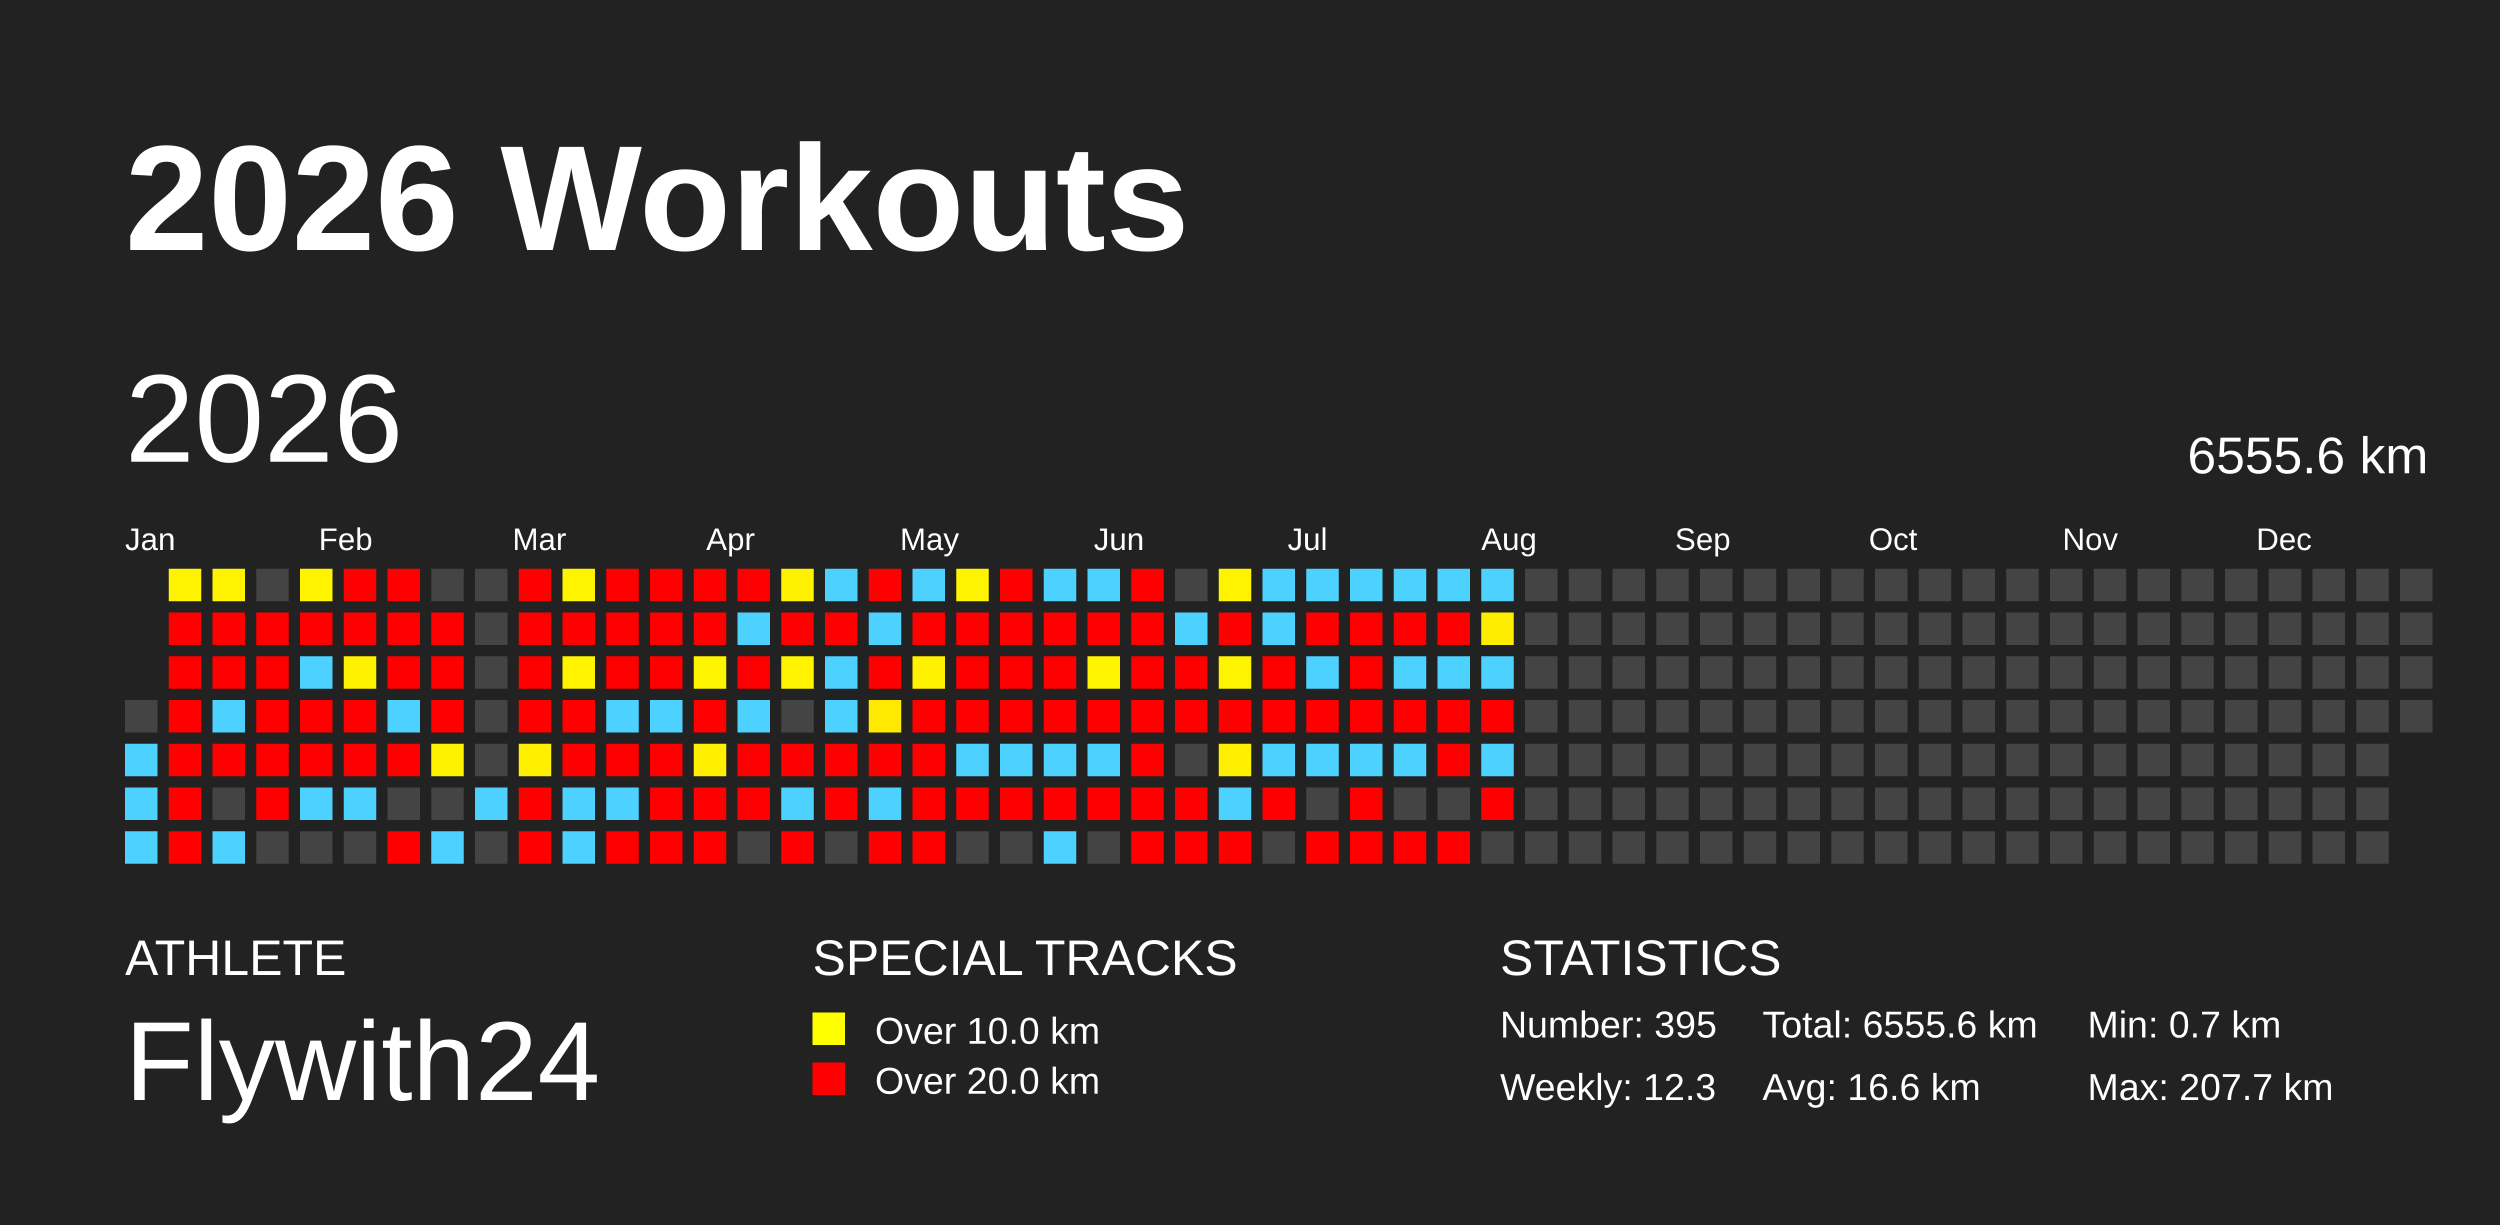
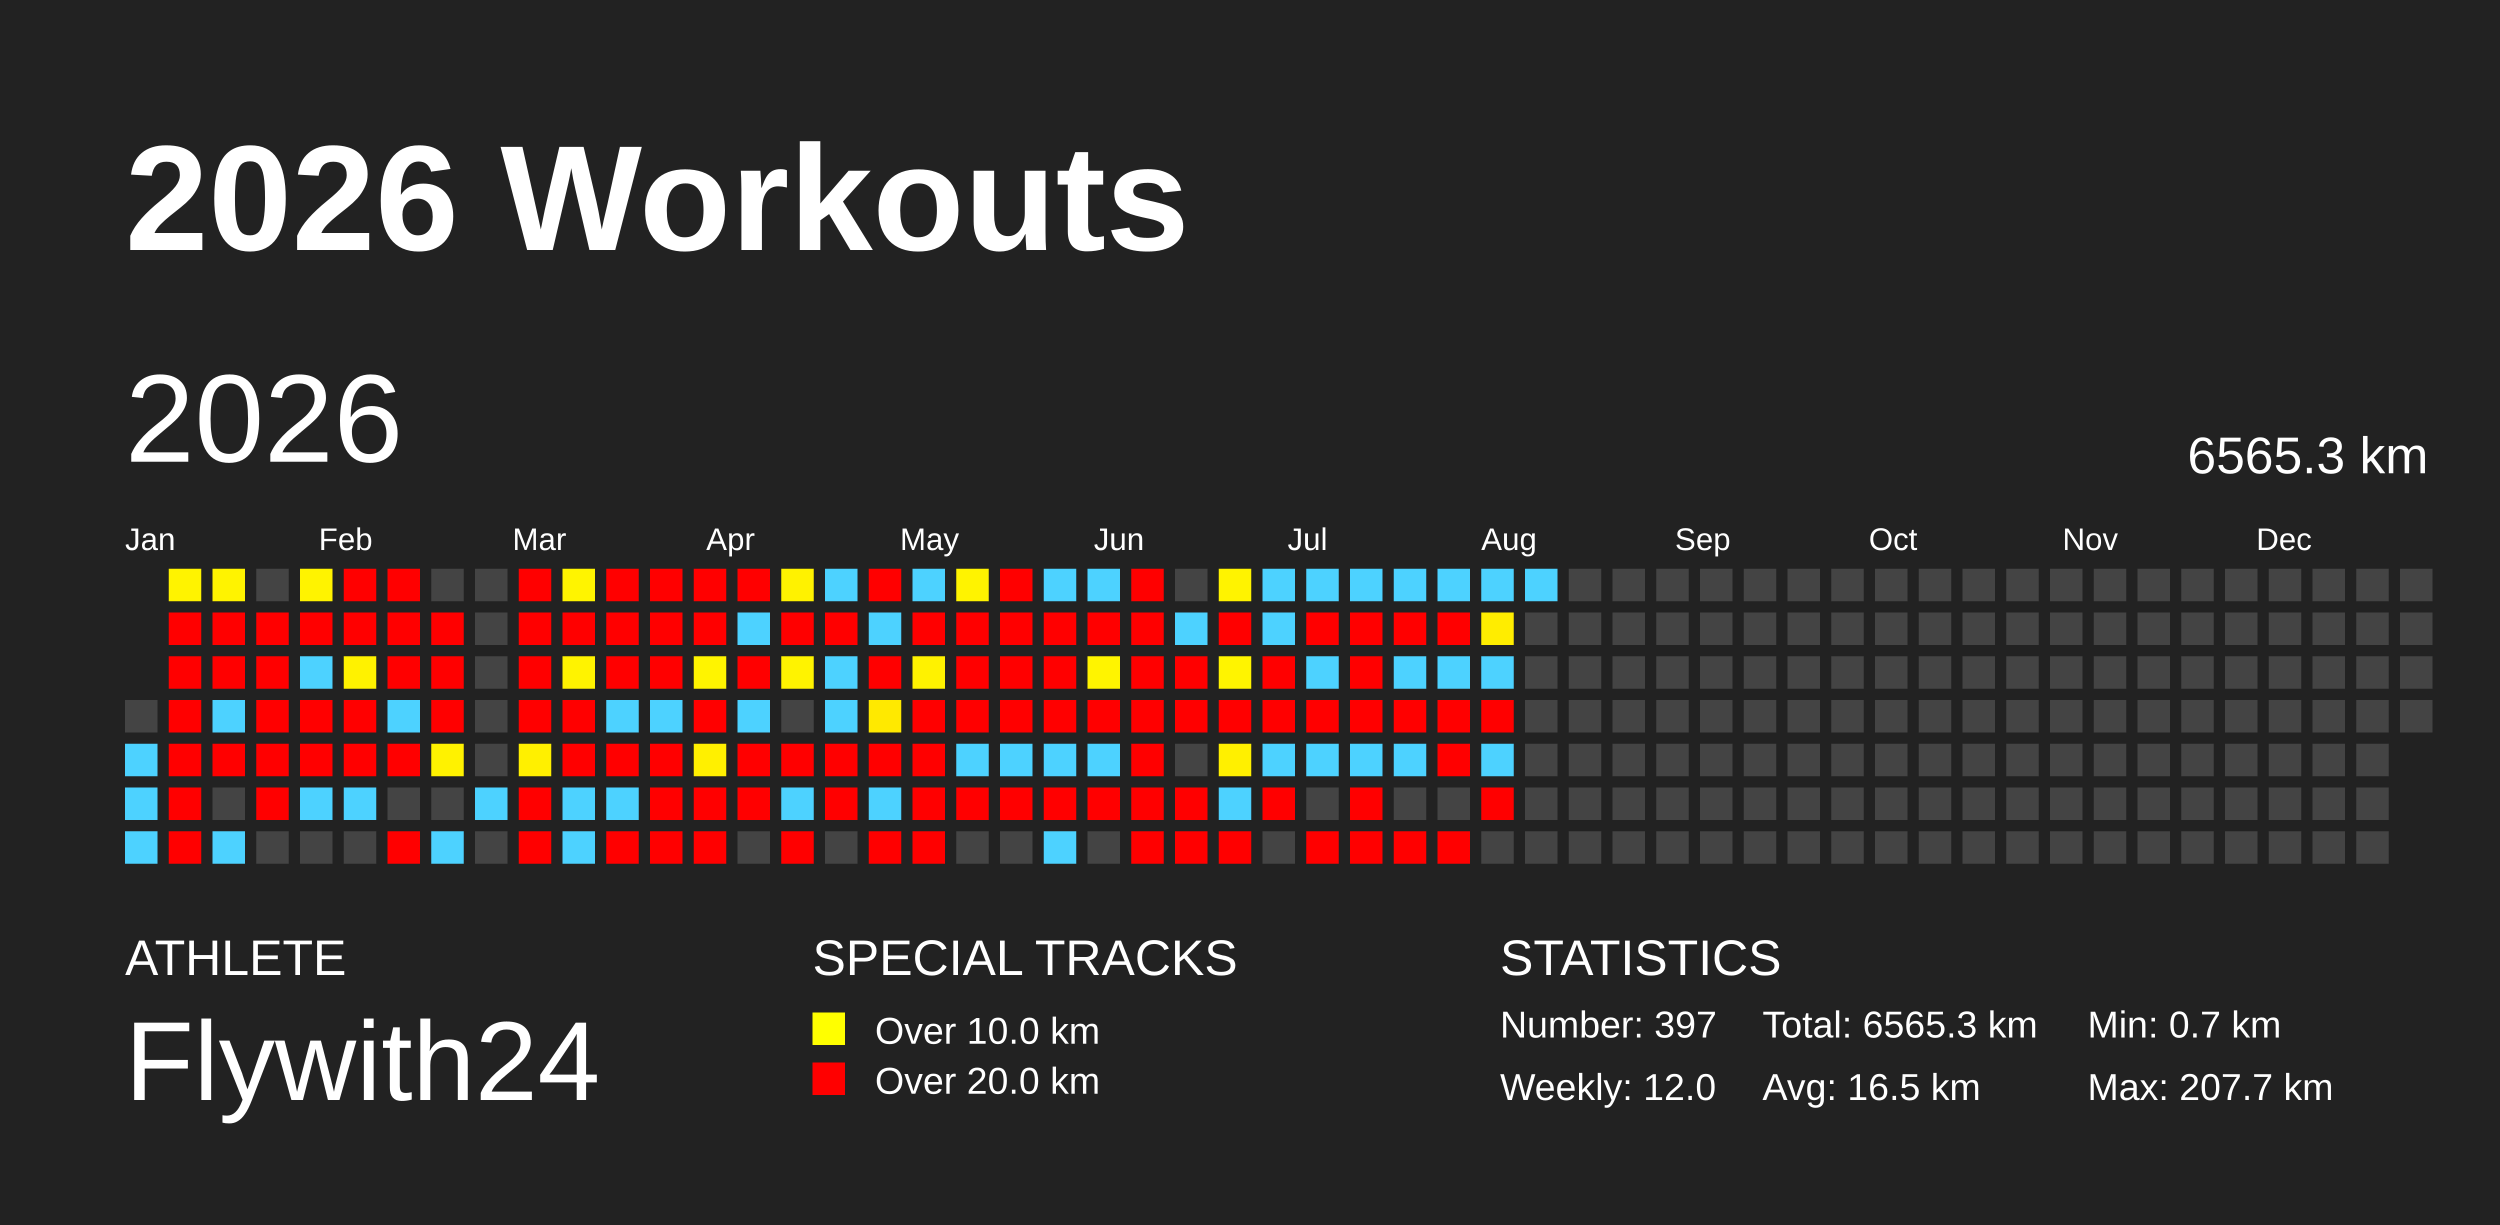
<svg xmlns="http://www.w3.org/2000/svg" baseProfile="full" height="98mm" version="1.1" viewBox="0,0,200,98" width="200mm">
  <defs />
  <rect fill="#222222" height="98" width="200" x="0" y="0" />
  <text fill="#FFFFFF" style="font-size:12px; font-family:Arial; font-weight:bold;" x="10" y="20">2026 Workouts</text>
  <text fill="#FFFFFF" style="font-size:4px; font-family:Arial" x="10" y="78">ATHLETE</text>
  <text fill="#FFFFFF" style="font-size:9px; font-family:Arial" x="10" y="88">Flywith24</text>
  <text fill="#FFFFFF" style="font-size:4px; font-family:Arial" x="65" y="78">SPECIAL TRACKS</text>
  <rect fill="yellow" height="2.6" width="2.6" x="65" y="81" />
  <text fill="#FFFFFF" style="font-size:3px; font-family:Arial" x="70" y="83.5">Over 10.0 km</text>
  <rect fill="red" height="2.6" width="2.6" x="65" y="85" />
  <text fill="#FFFFFF" style="font-size:3px; font-family:Arial" x="70" y="87.5">Over 20.0 km</text>
  <text fill="#FFFFFF" style="font-size:4px; font-family:Arial" x="120" y="78">STATISTICS</text>
-   <text fill="#FFFFFF" style="font-size:3px; font-family:Arial" x="120" y="83">Number: 395</text>
-   <text fill="#FFFFFF" style="font-size:3px; font-family:Arial" x="120" y="88">Weekly: 12.3</text>
-   <text fill="#FFFFFF" style="font-size:3px; font-family:Arial" x="141" y="83">Total: 6555.6 km</text>
-   <text fill="#FFFFFF" style="font-size:3px; font-family:Arial" x="141" y="88">Avg: 16.6 km</text>
+   <text fill="#FFFFFF" style="font-size:3px; font-family:Arial" x="120" y="83">Number: 397</text>
+   <text fill="#FFFFFF" style="font-size:3px; font-family:Arial" x="120" y="88">Weekly: 12.0</text>
+   <text fill="#FFFFFF" style="font-size:3px; font-family:Arial" x="141" y="83">Total: 6565.3 km</text>
+   <text fill="#FFFFFF" style="font-size:3px; font-family:Arial" x="141" y="88">Avg: 16.5 km</text>
  <text fill="#FFFFFF" style="font-size:3px; font-family:Arial" x="167" y="83">Min: 0.7 km</text>
  <text fill="#FFFFFF" style="font-size:3px; font-family:Arial" x="167" y="88">Max: 207.7 km</text>
  <text dominant-baseline="hanging" fill="#FFFFFF" style="font-size:10.0px; font-family:Arial;" x="10" y="30">2026</text>
-   <text dominant-baseline="hanging" fill="#FFFFFF" style="font-size:4.125px; font-family:Arial;" x="175" y="35">6555.6 km</text>
+   <text dominant-baseline="hanging" fill="#FFFFFF" style="font-size:4.125px; font-family:Arial;" x="175" y="35">6565.3 km</text>
  <text fill="#FFFFFF" style="font-size:2.5px; font-family:Arial" x="10.0" y="44">Jan</text>
  <text fill="#FFFFFF" style="font-size:2.5px; font-family:Arial" x="25.5" y="44">Feb</text>
  <text fill="#FFFFFF" style="font-size:2.5px; font-family:Arial" x="41.0" y="44">Mar</text>
  <text fill="#FFFFFF" style="font-size:2.5px; font-family:Arial" x="56.5" y="44">Apr</text>
  <text fill="#FFFFFF" style="font-size:2.5px; font-family:Arial" x="72.0" y="44">May</text>
  <text fill="#FFFFFF" style="font-size:2.5px; font-family:Arial" x="87.5" y="44">Jun</text>
  <text fill="#FFFFFF" style="font-size:2.5px; font-family:Arial" x="103.0" y="44">Jul</text>
  <text fill="#FFFFFF" style="font-size:2.5px; font-family:Arial" x="118.5" y="44">Aug</text>
  <text fill="#FFFFFF" style="font-size:2.5px; font-family:Arial" x="134.0" y="44">Sep</text>
  <text fill="#FFFFFF" style="font-size:2.5px; font-family:Arial" x="149.5" y="44">Oct</text>
  <text fill="#FFFFFF" style="font-size:2.5px; font-family:Arial" x="165.0" y="44">Nov</text>
  <text fill="#FFFFFF" style="font-size:2.5px; font-family:Arial" x="180.5" y="44">Dec</text>
  <rect fill="#444444" height="2.6" width="2.6" x="10.0" y="56.0" />
  <rect fill="#4dd2ff" height="2.6" width="2.6" x="10.0" y="59.5" />
  <rect fill="#4dd2ff" height="2.6" width="2.6" x="10.0" y="63.0" />
  <rect fill="#4dd2ff" height="2.6" width="2.6" x="10.0" y="66.5" />
  <rect fill="#fff300" height="2.6" width="2.6" x="13.5" y="45.5" />
  <rect fill="red" height="2.6" width="2.6" x="13.5" y="49.0" />
  <rect fill="red" height="2.6" width="2.6" x="13.5" y="52.5" />
  <rect fill="red" height="2.6" width="2.6" x="13.5" y="56.0" />
  <rect fill="red" height="2.6" width="2.6" x="13.5" y="59.5" />
  <rect fill="red" height="2.6" width="2.6" x="13.5" y="63.0" />
  <rect fill="red" height="2.6" width="2.6" x="13.5" y="66.5" />
  <rect fill="#fff300" height="2.6" width="2.6" x="17.0" y="45.5" />
  <rect fill="red" height="2.6" width="2.6" x="17.0" y="49.0" />
  <rect fill="red" height="2.6" width="2.6" x="17.0" y="52.5" />
  <rect fill="#4dd2ff" height="2.6" width="2.6" x="17.0" y="56.0" />
  <rect fill="red" height="2.6" width="2.6" x="17.0" y="59.5" />
  <rect fill="#444444" height="2.6" width="2.6" x="17.0" y="63.0" />
  <rect fill="#4dd2ff" height="2.6" width="2.6" x="17.0" y="66.5" />
  <rect fill="#444444" height="2.6" width="2.6" x="20.5" y="45.5" />
  <rect fill="red" height="2.6" width="2.6" x="20.5" y="49.0" />
  <rect fill="red" height="2.6" width="2.6" x="20.5" y="52.5" />
  <rect fill="red" height="2.6" width="2.6" x="20.5" y="56.0" />
  <rect fill="red" height="2.6" width="2.6" x="20.5" y="59.5" />
  <rect fill="red" height="2.6" width="2.6" x="20.5" y="63.0" />
  <rect fill="#444444" height="2.6" width="2.6" x="20.5" y="66.5" />
  <rect fill="#fff300" height="2.6" width="2.6" x="24.0" y="45.5" />
  <rect fill="red" height="2.6" width="2.6" x="24.0" y="49.0" />
  <rect fill="#4dd2ff" height="2.6" width="2.6" x="24.0" y="52.5" />
  <rect fill="red" height="2.6" width="2.6" x="24.0" y="56.0" />
  <rect fill="red" height="2.6" width="2.6" x="24.0" y="59.5" />
  <rect fill="#4dd2ff" height="2.6" width="2.6" x="24.0" y="63.0" />
  <rect fill="#444444" height="2.6" width="2.6" x="24.0" y="66.5" />
  <rect fill="red" height="2.6" width="2.6" x="27.5" y="45.5" />
  <rect fill="red" height="2.6" width="2.6" x="27.5" y="49.0" />
  <rect fill="#fff200" height="2.6" width="2.6" x="27.5" y="52.5" />
  <rect fill="red" height="2.6" width="2.6" x="27.5" y="56.0" />
  <rect fill="red" height="2.6" width="2.6" x="27.5" y="59.5" />
  <rect fill="#4dd2ff" height="2.6" width="2.6" x="27.5" y="63.0" />
  <rect fill="#444444" height="2.6" width="2.6" x="27.5" y="66.5" />
  <rect fill="red" height="2.6" width="2.6" x="31.0" y="45.5" />
  <rect fill="red" height="2.6" width="2.6" x="31.0" y="49.0" />
  <rect fill="red" height="2.6" width="2.6" x="31.0" y="52.5" />
  <rect fill="#4dd2ff" height="2.6" width="2.6" x="31.0" y="56.0" />
  <rect fill="red" height="2.6" width="2.6" x="31.0" y="59.5" />
  <rect fill="#444444" height="2.6" width="2.6" x="31.0" y="63.0" />
  <rect fill="red" height="2.6" width="2.6" x="31.0" y="66.5" />
  <rect fill="#444444" height="2.6" width="2.6" x="34.5" y="45.5" />
  <rect fill="red" height="2.6" width="2.6" x="34.5" y="49.0" />
  <rect fill="red" height="2.6" width="2.6" x="34.5" y="52.5" />
  <rect fill="red" height="2.6" width="2.6" x="34.5" y="56.0" />
  <rect fill="#fff200" height="2.6" width="2.6" x="34.5" y="59.5" />
  <rect fill="#444444" height="2.6" width="2.6" x="34.5" y="63.0" />
  <rect fill="#4dd2ff" height="2.6" width="2.6" x="34.5" y="66.5" />
  <rect fill="#444444" height="2.6" width="2.6" x="38.0" y="45.5" />
  <rect fill="#444444" height="2.6" width="2.6" x="38.0" y="49.0" />
  <rect fill="#444444" height="2.6" width="2.6" x="38.0" y="52.5" />
  <rect fill="#444444" height="2.6" width="2.6" x="38.0" y="56.0" />
  <rect fill="#444444" height="2.6" width="2.6" x="38.0" y="59.5" />
  <rect fill="#4dd2ff" height="2.6" width="2.6" x="38.0" y="63.0" />
  <rect fill="#444444" height="2.6" width="2.6" x="38.0" y="66.5" />
  <rect fill="red" height="2.6" width="2.6" x="41.5" y="45.5" />
  <rect fill="red" height="2.6" width="2.6" x="41.5" y="49.0" />
  <rect fill="red" height="2.6" width="2.6" x="41.5" y="52.5" />
  <rect fill="red" height="2.6" width="2.6" x="41.5" y="56.0" />
  <rect fill="#fff000" height="2.6" width="2.6" x="41.5" y="59.5" />
  <rect fill="red" height="2.6" width="2.6" x="41.5" y="63.0" />
  <rect fill="red" height="2.6" width="2.6" x="41.5" y="66.5" />
  <rect fill="#fff400" height="2.6" width="2.6" x="45.0" y="45.5" />
  <rect fill="red" height="2.6" width="2.6" x="45.0" y="49.0" />
  <rect fill="#fff300" height="2.6" width="2.6" x="45.0" y="52.5" />
  <rect fill="red" height="2.6" width="2.6" x="45.0" y="56.0" />
  <rect fill="red" height="2.6" width="2.6" x="45.0" y="59.5" />
  <rect fill="#4dd2ff" height="2.6" width="2.6" x="45.0" y="63.0" />
  <rect fill="#4dd2ff" height="2.6" width="2.6" x="45.0" y="66.5" />
  <rect fill="red" height="2.6" width="2.6" x="48.5" y="45.5" />
  <rect fill="red" height="2.6" width="2.6" x="48.5" y="49.0" />
  <rect fill="red" height="2.6" width="2.6" x="48.5" y="52.5" />
  <rect fill="#4dd2ff" height="2.6" width="2.6" x="48.5" y="56.0" />
  <rect fill="red" height="2.6" width="2.6" x="48.5" y="59.5" />
  <rect fill="#4dd2ff" height="2.6" width="2.6" x="48.5" y="63.0" />
  <rect fill="red" height="2.6" width="2.6" x="48.5" y="66.5" />
  <rect fill="red" height="2.6" width="2.6" x="52.0" y="45.5" />
  <rect fill="red" height="2.6" width="2.6" x="52.0" y="49.0" />
  <rect fill="red" height="2.6" width="2.6" x="52.0" y="52.5" />
  <rect fill="#4dd2ff" height="2.6" width="2.6" x="52.0" y="56.0" />
  <rect fill="red" height="2.6" width="2.6" x="52.0" y="59.5" />
  <rect fill="red" height="2.6" width="2.6" x="52.0" y="63.0" />
  <rect fill="red" height="2.6" width="2.6" x="52.0" y="66.5" />
  <rect fill="red" height="2.6" width="2.6" x="55.5" y="45.5" />
  <rect fill="red" height="2.6" width="2.6" x="55.5" y="49.0" />
  <rect fill="#fff400" height="2.6" width="2.6" x="55.5" y="52.5" />
  <rect fill="red" height="2.6" width="2.6" x="55.5" y="56.0" />
  <rect fill="#fff000" height="2.6" width="2.6" x="55.5" y="59.5" />
  <rect fill="red" height="2.6" width="2.6" x="55.5" y="63.0" />
  <rect fill="red" height="2.6" width="2.6" x="55.5" y="66.5" />
  <rect fill="red" height="2.6" width="2.6" x="59.0" y="45.5" />
  <rect fill="#4dd2ff" height="2.6" width="2.6" x="59.0" y="49.0" />
  <rect fill="red" height="2.6" width="2.6" x="59.0" y="52.5" />
  <rect fill="#4dd2ff" height="2.6" width="2.6" x="59.0" y="56.0" />
  <rect fill="red" height="2.6" width="2.6" x="59.0" y="59.5" />
  <rect fill="red" height="2.6" width="2.6" x="59.0" y="63.0" />
  <rect fill="#444444" height="2.6" width="2.6" x="59.0" y="66.5" />
  <rect fill="#fff200" height="2.6" width="2.6" x="62.5" y="45.5" />
  <rect fill="red" height="2.6" width="2.6" x="62.5" y="49.0" />
  <rect fill="#fff300" height="2.6" width="2.6" x="62.5" y="52.5" />
  <rect fill="#444444" height="2.6" width="2.6" x="62.5" y="56.0" />
  <rect fill="red" height="2.6" width="2.6" x="62.5" y="59.5" />
  <rect fill="#4dd2ff" height="2.6" width="2.6" x="62.5" y="63.0" />
  <rect fill="red" height="2.6" width="2.6" x="62.5" y="66.5" />
  <rect fill="#4dd2ff" height="2.6" width="2.6" x="66.0" y="45.5" />
  <rect fill="red" height="2.6" width="2.6" x="66.0" y="49.0" />
  <rect fill="#4dd2ff" height="2.6" width="2.6" x="66.0" y="52.5" />
  <rect fill="#4dd2ff" height="2.6" width="2.6" x="66.0" y="56.0" />
  <rect fill="red" height="2.6" width="2.6" x="66.0" y="59.5" />
  <rect fill="red" height="2.6" width="2.6" x="66.0" y="63.0" />
  <rect fill="#444444" height="2.6" width="2.6" x="66.0" y="66.5" />
  <rect fill="red" height="2.6" width="2.6" x="69.5" y="45.5" />
  <rect fill="#4dd2ff" height="2.6" width="2.6" x="69.5" y="49.0" />
  <rect fill="red" height="2.6" width="2.6" x="69.5" y="52.5" />
  <rect fill="#ffe900" height="2.6" width="2.6" x="69.5" y="56.0" />
  <rect fill="red" height="2.6" width="2.6" x="69.5" y="59.5" />
  <rect fill="#4dd2ff" height="2.6" width="2.6" x="69.5" y="63.0" />
  <rect fill="red" height="2.6" width="2.6" x="69.5" y="66.5" />
  <rect fill="#4dd2ff" height="2.6" width="2.6" x="73.0" y="45.5" />
  <rect fill="red" height="2.6" width="2.6" x="73.0" y="49.0" />
  <rect fill="#fff200" height="2.6" width="2.6" x="73.0" y="52.5" />
  <rect fill="red" height="2.6" width="2.6" x="73.0" y="56.0" />
  <rect fill="red" height="2.6" width="2.6" x="73.0" y="59.5" />
  <rect fill="red" height="2.6" width="2.6" x="73.0" y="63.0" />
  <rect fill="red" height="2.6" width="2.6" x="73.0" y="66.5" />
  <rect fill="#fff300" height="2.6" width="2.6" x="76.5" y="45.5" />
  <rect fill="red" height="2.6" width="2.6" x="76.5" y="49.0" />
  <rect fill="red" height="2.6" width="2.6" x="76.5" y="52.5" />
  <rect fill="red" height="2.6" width="2.6" x="76.5" y="56.0" />
  <rect fill="#4dd2ff" height="2.6" width="2.6" x="76.5" y="59.5" />
  <rect fill="red" height="2.6" width="2.6" x="76.5" y="63.0" />
  <rect fill="#444444" height="2.6" width="2.6" x="76.5" y="66.5" />
  <rect fill="red" height="2.6" width="2.6" x="80.0" y="45.5" />
  <rect fill="red" height="2.6" width="2.6" x="80.0" y="49.0" />
  <rect fill="red" height="2.6" width="2.6" x="80.0" y="52.5" />
  <rect fill="red" height="2.6" width="2.6" x="80.0" y="56.0" />
  <rect fill="#4dd2ff" height="2.6" width="2.6" x="80.0" y="59.5" />
  <rect fill="red" height="2.6" width="2.6" x="80.0" y="63.0" />
  <rect fill="#444444" height="2.6" width="2.6" x="80.0" y="66.5" />
  <rect fill="#4dd2ff" height="2.6" width="2.6" x="83.5" y="45.5" />
  <rect fill="red" height="2.6" width="2.6" x="83.5" y="49.0" />
  <rect fill="red" height="2.6" width="2.6" x="83.5" y="52.5" />
  <rect fill="red" height="2.6" width="2.6" x="83.5" y="56.0" />
  <rect fill="#4dd2ff" height="2.6" width="2.6" x="83.5" y="59.5" />
  <rect fill="red" height="2.6" width="2.6" x="83.5" y="63.0" />
  <rect fill="#4dd2ff" height="2.6" width="2.6" x="83.5" y="66.5" />
  <rect fill="#4dd2ff" height="2.6" width="2.6" x="87.0" y="45.5" />
  <rect fill="red" height="2.6" width="2.6" x="87.0" y="49.0" />
  <rect fill="#fff400" height="2.6" width="2.6" x="87.0" y="52.5" />
  <rect fill="red" height="2.6" width="2.6" x="87.0" y="56.0" />
  <rect fill="#4dd2ff" height="2.6" width="2.6" x="87.0" y="59.5" />
  <rect fill="red" height="2.6" width="2.6" x="87.0" y="63.0" />
  <rect fill="#444444" height="2.6" width="2.6" x="87.0" y="66.5" />
  <rect fill="red" height="2.6" width="2.6" x="90.5" y="45.5" />
  <rect fill="red" height="2.6" width="2.6" x="90.5" y="49.0" />
  <rect fill="red" height="2.6" width="2.6" x="90.5" y="52.5" />
  <rect fill="red" height="2.6" width="2.6" x="90.5" y="56.0" />
  <rect fill="red" height="2.6" width="2.6" x="90.5" y="59.5" />
  <rect fill="red" height="2.6" width="2.6" x="90.5" y="63.0" />
  <rect fill="red" height="2.6" width="2.6" x="90.5" y="66.5" />
  <rect fill="#444444" height="2.6" width="2.6" x="94.0" y="45.5" />
  <rect fill="#4dd2ff" height="2.6" width="2.6" x="94.0" y="49.0" />
  <rect fill="red" height="2.6" width="2.6" x="94.0" y="52.5" />
  <rect fill="red" height="2.6" width="2.6" x="94.0" y="56.0" />
  <rect fill="#444444" height="2.6" width="2.6" x="94.0" y="59.5" />
  <rect fill="red" height="2.6" width="2.6" x="94.0" y="63.0" />
  <rect fill="red" height="2.6" width="2.6" x="94.0" y="66.5" />
  <rect fill="#fff300" height="2.6" width="2.6" x="97.5" y="45.5" />
  <rect fill="red" height="2.6" width="2.6" x="97.5" y="49.0" />
  <rect fill="#fff400" height="2.6" width="2.6" x="97.5" y="52.5" />
  <rect fill="red" height="2.6" width="2.6" x="97.5" y="56.0" />
  <rect fill="#fff000" height="2.6" width="2.6" x="97.5" y="59.5" />
  <rect fill="#4dd2ff" height="2.6" width="2.6" x="97.5" y="63.0" />
  <rect fill="red" height="2.6" width="2.6" x="97.5" y="66.5" />
  <rect fill="#4dd2ff" height="2.6" width="2.6" x="101.0" y="45.5" />
  <rect fill="#4dd2ff" height="2.6" width="2.6" x="101.0" y="49.0" />
  <rect fill="red" height="2.6" width="2.6" x="101.0" y="52.5" />
  <rect fill="red" height="2.6" width="2.6" x="101.0" y="56.0" />
  <rect fill="#4dd2ff" height="2.6" width="2.6" x="101.0" y="59.5" />
  <rect fill="red" height="2.6" width="2.6" x="101.0" y="63.0" />
  <rect fill="#444444" height="2.6" width="2.6" x="101.0" y="66.5" />
  <rect fill="#4dd2ff" height="2.6" width="2.6" x="104.5" y="45.5" />
  <rect fill="red" height="2.6" width="2.6" x="104.5" y="49.0" />
  <rect fill="#4dd2ff" height="2.6" width="2.6" x="104.5" y="52.5" />
  <rect fill="red" height="2.6" width="2.6" x="104.5" y="56.0" />
  <rect fill="#4dd2ff" height="2.6" width="2.6" x="104.5" y="59.5" />
  <rect fill="#444444" height="2.6" width="2.6" x="104.5" y="63.0" />
  <rect fill="red" height="2.6" width="2.6" x="104.5" y="66.5" />
  <rect fill="#4dd2ff" height="2.6" width="2.6" x="108.0" y="45.5" />
  <rect fill="red" height="2.6" width="2.6" x="108.0" y="49.0" />
  <rect fill="red" height="2.6" width="2.6" x="108.0" y="52.5" />
  <rect fill="red" height="2.6" width="2.6" x="108.0" y="56.0" />
  <rect fill="#4dd2ff" height="2.6" width="2.6" x="108.0" y="59.5" />
  <rect fill="red" height="2.6" width="2.6" x="108.0" y="63.0" />
  <rect fill="red" height="2.6" width="2.6" x="108.0" y="66.5" />
  <rect fill="#4dd2ff" height="2.6" width="2.6" x="111.5" y="45.5" />
  <rect fill="red" height="2.6" width="2.6" x="111.5" y="49.0" />
  <rect fill="#4dd2ff" height="2.6" width="2.6" x="111.5" y="52.5" />
  <rect fill="red" height="2.6" width="2.6" x="111.5" y="56.0" />
  <rect fill="#4dd2ff" height="2.6" width="2.6" x="111.5" y="59.5" />
  <rect fill="#444444" height="2.6" width="2.6" x="111.5" y="63.0" />
  <rect fill="red" height="2.6" width="2.6" x="111.5" y="66.5" />
  <rect fill="#4dd2ff" height="2.6" width="2.6" x="115.0" y="45.5" />
  <rect fill="red" height="2.6" width="2.6" x="115.0" y="49.0" />
  <rect fill="#4dd2ff" height="2.6" width="2.6" x="115.0" y="52.5" />
  <rect fill="red" height="2.6" width="2.6" x="115.0" y="56.0" />
  <rect fill="red" height="2.6" width="2.6" x="115.0" y="59.5" />
  <rect fill="#444444" height="2.6" width="2.6" x="115.0" y="63.0" />
  <rect fill="red" height="2.6" width="2.6" x="115.0" y="66.5" />
  <rect fill="#4dd2ff" height="2.6" width="2.6" x="118.5" y="45.5" />
  <rect fill="#ffed00" height="2.6" width="2.6" x="118.5" y="49.0" />
  <rect fill="#4dd2ff" height="2.6" width="2.6" x="118.5" y="52.5" />
  <rect fill="red" height="2.6" width="2.6" x="118.5" y="56.0" />
  <rect fill="#4dd2ff" height="2.6" width="2.6" x="118.5" y="59.5" />
  <rect fill="red" height="2.6" width="2.6" x="118.5" y="63.0" />
  <rect fill="#444444" height="2.6" width="2.6" x="118.5" y="66.5" />
-   <rect fill="#444444" height="2.6" width="2.6" x="122.0" y="45.5" />
+   <rect fill="#4dd2ff" height="2.6" width="2.6" x="122.0" y="45.5" />
  <rect fill="#444444" height="2.6" width="2.6" x="122.0" y="49.0" />
  <rect fill="#444444" height="2.6" width="2.6" x="122.0" y="52.5" />
  <rect fill="#444444" height="2.6" width="2.6" x="122.0" y="56.0" />
  <rect fill="#444444" height="2.6" width="2.6" x="122.0" y="59.5" />
  <rect fill="#444444" height="2.6" width="2.6" x="122.0" y="63.0" />
  <rect fill="#444444" height="2.6" width="2.6" x="122.0" y="66.5" />
  <rect fill="#444444" height="2.6" width="2.6" x="125.5" y="45.5" />
  <rect fill="#444444" height="2.6" width="2.6" x="125.5" y="49.0" />
  <rect fill="#444444" height="2.6" width="2.6" x="125.5" y="52.5" />
  <rect fill="#444444" height="2.6" width="2.6" x="125.5" y="56.0" />
  <rect fill="#444444" height="2.6" width="2.6" x="125.5" y="59.5" />
  <rect fill="#444444" height="2.6" width="2.6" x="125.5" y="63.0" />
  <rect fill="#444444" height="2.6" width="2.6" x="125.5" y="66.5" />
  <rect fill="#444444" height="2.6" width="2.6" x="129.0" y="45.5" />
  <rect fill="#444444" height="2.6" width="2.6" x="129.0" y="49.0" />
  <rect fill="#444444" height="2.6" width="2.6" x="129.0" y="52.5" />
  <rect fill="#444444" height="2.6" width="2.6" x="129.0" y="56.0" />
  <rect fill="#444444" height="2.6" width="2.6" x="129.0" y="59.5" />
  <rect fill="#444444" height="2.6" width="2.6" x="129.0" y="63.0" />
  <rect fill="#444444" height="2.6" width="2.6" x="129.0" y="66.5" />
  <rect fill="#444444" height="2.6" width="2.6" x="132.5" y="45.5" />
  <rect fill="#444444" height="2.6" width="2.6" x="132.5" y="49.0" />
  <rect fill="#444444" height="2.6" width="2.6" x="132.5" y="52.5" />
  <rect fill="#444444" height="2.6" width="2.6" x="132.5" y="56.0" />
  <rect fill="#444444" height="2.6" width="2.6" x="132.5" y="59.5" />
  <rect fill="#444444" height="2.6" width="2.6" x="132.5" y="63.0" />
  <rect fill="#444444" height="2.6" width="2.6" x="132.5" y="66.5" />
  <rect fill="#444444" height="2.6" width="2.6" x="136.0" y="45.5" />
  <rect fill="#444444" height="2.6" width="2.6" x="136.0" y="49.0" />
  <rect fill="#444444" height="2.6" width="2.6" x="136.0" y="52.5" />
  <rect fill="#444444" height="2.6" width="2.6" x="136.0" y="56.0" />
  <rect fill="#444444" height="2.6" width="2.6" x="136.0" y="59.5" />
  <rect fill="#444444" height="2.6" width="2.6" x="136.0" y="63.0" />
  <rect fill="#444444" height="2.6" width="2.6" x="136.0" y="66.5" />
  <rect fill="#444444" height="2.6" width="2.6" x="139.5" y="45.5" />
  <rect fill="#444444" height="2.6" width="2.6" x="139.5" y="49.0" />
  <rect fill="#444444" height="2.6" width="2.6" x="139.5" y="52.5" />
  <rect fill="#444444" height="2.6" width="2.6" x="139.5" y="56.0" />
  <rect fill="#444444" height="2.6" width="2.6" x="139.5" y="59.5" />
  <rect fill="#444444" height="2.6" width="2.6" x="139.5" y="63.0" />
  <rect fill="#444444" height="2.6" width="2.6" x="139.5" y="66.5" />
  <rect fill="#444444" height="2.6" width="2.6" x="143.0" y="45.5" />
  <rect fill="#444444" height="2.6" width="2.6" x="143.0" y="49.0" />
  <rect fill="#444444" height="2.6" width="2.6" x="143.0" y="52.5" />
  <rect fill="#444444" height="2.6" width="2.6" x="143.0" y="56.0" />
  <rect fill="#444444" height="2.6" width="2.6" x="143.0" y="59.5" />
  <rect fill="#444444" height="2.6" width="2.6" x="143.0" y="63.0" />
  <rect fill="#444444" height="2.6" width="2.6" x="143.0" y="66.5" />
  <rect fill="#444444" height="2.6" width="2.6" x="146.5" y="45.5" />
  <rect fill="#444444" height="2.6" width="2.6" x="146.5" y="49.0" />
  <rect fill="#444444" height="2.6" width="2.6" x="146.5" y="52.5" />
  <rect fill="#444444" height="2.6" width="2.6" x="146.5" y="56.0" />
  <rect fill="#444444" height="2.6" width="2.6" x="146.5" y="59.5" />
  <rect fill="#444444" height="2.6" width="2.6" x="146.5" y="63.0" />
  <rect fill="#444444" height="2.6" width="2.6" x="146.5" y="66.5" />
  <rect fill="#444444" height="2.6" width="2.6" x="150.0" y="45.5" />
  <rect fill="#444444" height="2.6" width="2.6" x="150.0" y="49.0" />
  <rect fill="#444444" height="2.6" width="2.6" x="150.0" y="52.5" />
  <rect fill="#444444" height="2.6" width="2.6" x="150.0" y="56.0" />
  <rect fill="#444444" height="2.6" width="2.6" x="150.0" y="59.5" />
  <rect fill="#444444" height="2.6" width="2.6" x="150.0" y="63.0" />
  <rect fill="#444444" height="2.6" width="2.6" x="150.0" y="66.5" />
  <rect fill="#444444" height="2.6" width="2.6" x="153.5" y="45.5" />
  <rect fill="#444444" height="2.6" width="2.6" x="153.5" y="49.0" />
  <rect fill="#444444" height="2.6" width="2.6" x="153.5" y="52.5" />
  <rect fill="#444444" height="2.6" width="2.6" x="153.5" y="56.0" />
  <rect fill="#444444" height="2.6" width="2.6" x="153.5" y="59.5" />
  <rect fill="#444444" height="2.6" width="2.6" x="153.5" y="63.0" />
  <rect fill="#444444" height="2.6" width="2.6" x="153.5" y="66.5" />
  <rect fill="#444444" height="2.6" width="2.6" x="157.0" y="45.5" />
  <rect fill="#444444" height="2.6" width="2.6" x="157.0" y="49.0" />
  <rect fill="#444444" height="2.6" width="2.6" x="157.0" y="52.5" />
  <rect fill="#444444" height="2.6" width="2.6" x="157.0" y="56.0" />
  <rect fill="#444444" height="2.6" width="2.6" x="157.0" y="59.5" />
  <rect fill="#444444" height="2.6" width="2.6" x="157.0" y="63.0" />
  <rect fill="#444444" height="2.6" width="2.6" x="157.0" y="66.5" />
  <rect fill="#444444" height="2.6" width="2.6" x="160.5" y="45.5" />
  <rect fill="#444444" height="2.6" width="2.6" x="160.5" y="49.0" />
  <rect fill="#444444" height="2.6" width="2.6" x="160.5" y="52.5" />
  <rect fill="#444444" height="2.6" width="2.6" x="160.5" y="56.0" />
  <rect fill="#444444" height="2.6" width="2.6" x="160.5" y="59.5" />
  <rect fill="#444444" height="2.6" width="2.6" x="160.5" y="63.0" />
  <rect fill="#444444" height="2.6" width="2.6" x="160.5" y="66.5" />
  <rect fill="#444444" height="2.6" width="2.6" x="164.0" y="45.5" />
  <rect fill="#444444" height="2.6" width="2.6" x="164.0" y="49.0" />
  <rect fill="#444444" height="2.6" width="2.6" x="164.0" y="52.5" />
  <rect fill="#444444" height="2.6" width="2.6" x="164.0" y="56.0" />
  <rect fill="#444444" height="2.6" width="2.6" x="164.0" y="59.5" />
  <rect fill="#444444" height="2.6" width="2.6" x="164.0" y="63.0" />
  <rect fill="#444444" height="2.6" width="2.6" x="164.0" y="66.5" />
  <rect fill="#444444" height="2.6" width="2.6" x="167.5" y="45.5" />
  <rect fill="#444444" height="2.6" width="2.6" x="167.5" y="49.0" />
  <rect fill="#444444" height="2.6" width="2.6" x="167.5" y="52.5" />
  <rect fill="#444444" height="2.6" width="2.6" x="167.5" y="56.0" />
  <rect fill="#444444" height="2.6" width="2.6" x="167.5" y="59.5" />
  <rect fill="#444444" height="2.6" width="2.6" x="167.5" y="63.0" />
  <rect fill="#444444" height="2.6" width="2.6" x="167.5" y="66.5" />
  <rect fill="#444444" height="2.6" width="2.6" x="171.0" y="45.5" />
  <rect fill="#444444" height="2.6" width="2.6" x="171.0" y="49.0" />
  <rect fill="#444444" height="2.6" width="2.6" x="171.0" y="52.5" />
  <rect fill="#444444" height="2.6" width="2.6" x="171.0" y="56.0" />
  <rect fill="#444444" height="2.6" width="2.6" x="171.0" y="59.5" />
  <rect fill="#444444" height="2.6" width="2.6" x="171.0" y="63.0" />
  <rect fill="#444444" height="2.6" width="2.6" x="171.0" y="66.5" />
  <rect fill="#444444" height="2.6" width="2.6" x="174.5" y="45.5" />
  <rect fill="#444444" height="2.6" width="2.6" x="174.5" y="49.0" />
  <rect fill="#444444" height="2.6" width="2.6" x="174.5" y="52.5" />
  <rect fill="#444444" height="2.6" width="2.6" x="174.5" y="56.0" />
  <rect fill="#444444" height="2.6" width="2.6" x="174.5" y="59.5" />
  <rect fill="#444444" height="2.6" width="2.6" x="174.5" y="63.0" />
  <rect fill="#444444" height="2.6" width="2.6" x="174.5" y="66.5" />
  <rect fill="#444444" height="2.6" width="2.6" x="178.0" y="45.5" />
  <rect fill="#444444" height="2.6" width="2.6" x="178.0" y="49.0" />
  <rect fill="#444444" height="2.6" width="2.6" x="178.0" y="52.5" />
  <rect fill="#444444" height="2.6" width="2.6" x="178.0" y="56.0" />
  <rect fill="#444444" height="2.6" width="2.6" x="178.0" y="59.5" />
  <rect fill="#444444" height="2.6" width="2.6" x="178.0" y="63.0" />
  <rect fill="#444444" height="2.6" width="2.6" x="178.0" y="66.5" />
  <rect fill="#444444" height="2.6" width="2.6" x="181.5" y="45.5" />
  <rect fill="#444444" height="2.6" width="2.6" x="181.5" y="49.0" />
  <rect fill="#444444" height="2.6" width="2.6" x="181.5" y="52.5" />
  <rect fill="#444444" height="2.6" width="2.6" x="181.5" y="56.0" />
  <rect fill="#444444" height="2.6" width="2.6" x="181.5" y="59.5" />
  <rect fill="#444444" height="2.6" width="2.6" x="181.5" y="63.0" />
  <rect fill="#444444" height="2.6" width="2.6" x="181.5" y="66.5" />
  <rect fill="#444444" height="2.6" width="2.6" x="185.0" y="45.5" />
  <rect fill="#444444" height="2.6" width="2.6" x="185.0" y="49.0" />
  <rect fill="#444444" height="2.6" width="2.6" x="185.0" y="52.5" />
  <rect fill="#444444" height="2.6" width="2.6" x="185.0" y="56.0" />
  <rect fill="#444444" height="2.6" width="2.6" x="185.0" y="59.5" />
  <rect fill="#444444" height="2.6" width="2.6" x="185.0" y="63.0" />
  <rect fill="#444444" height="2.6" width="2.6" x="185.0" y="66.5" />
  <rect fill="#444444" height="2.6" width="2.6" x="188.5" y="45.5" />
  <rect fill="#444444" height="2.6" width="2.6" x="188.5" y="49.0" />
  <rect fill="#444444" height="2.6" width="2.6" x="188.5" y="52.5" />
  <rect fill="#444444" height="2.6" width="2.6" x="188.5" y="56.0" />
  <rect fill="#444444" height="2.6" width="2.6" x="188.5" y="59.5" />
  <rect fill="#444444" height="2.6" width="2.6" x="188.5" y="63.0" />
  <rect fill="#444444" height="2.6" width="2.6" x="188.5" y="66.5" />
  <rect fill="#444444" height="2.6" width="2.6" x="192.0" y="45.5" />
  <rect fill="#444444" height="2.6" width="2.6" x="192.0" y="49.0" />
  <rect fill="#444444" height="2.6" width="2.6" x="192.0" y="52.5" />
  <rect fill="#444444" height="2.6" width="2.6" x="192.0" y="56.0" />
</svg>
